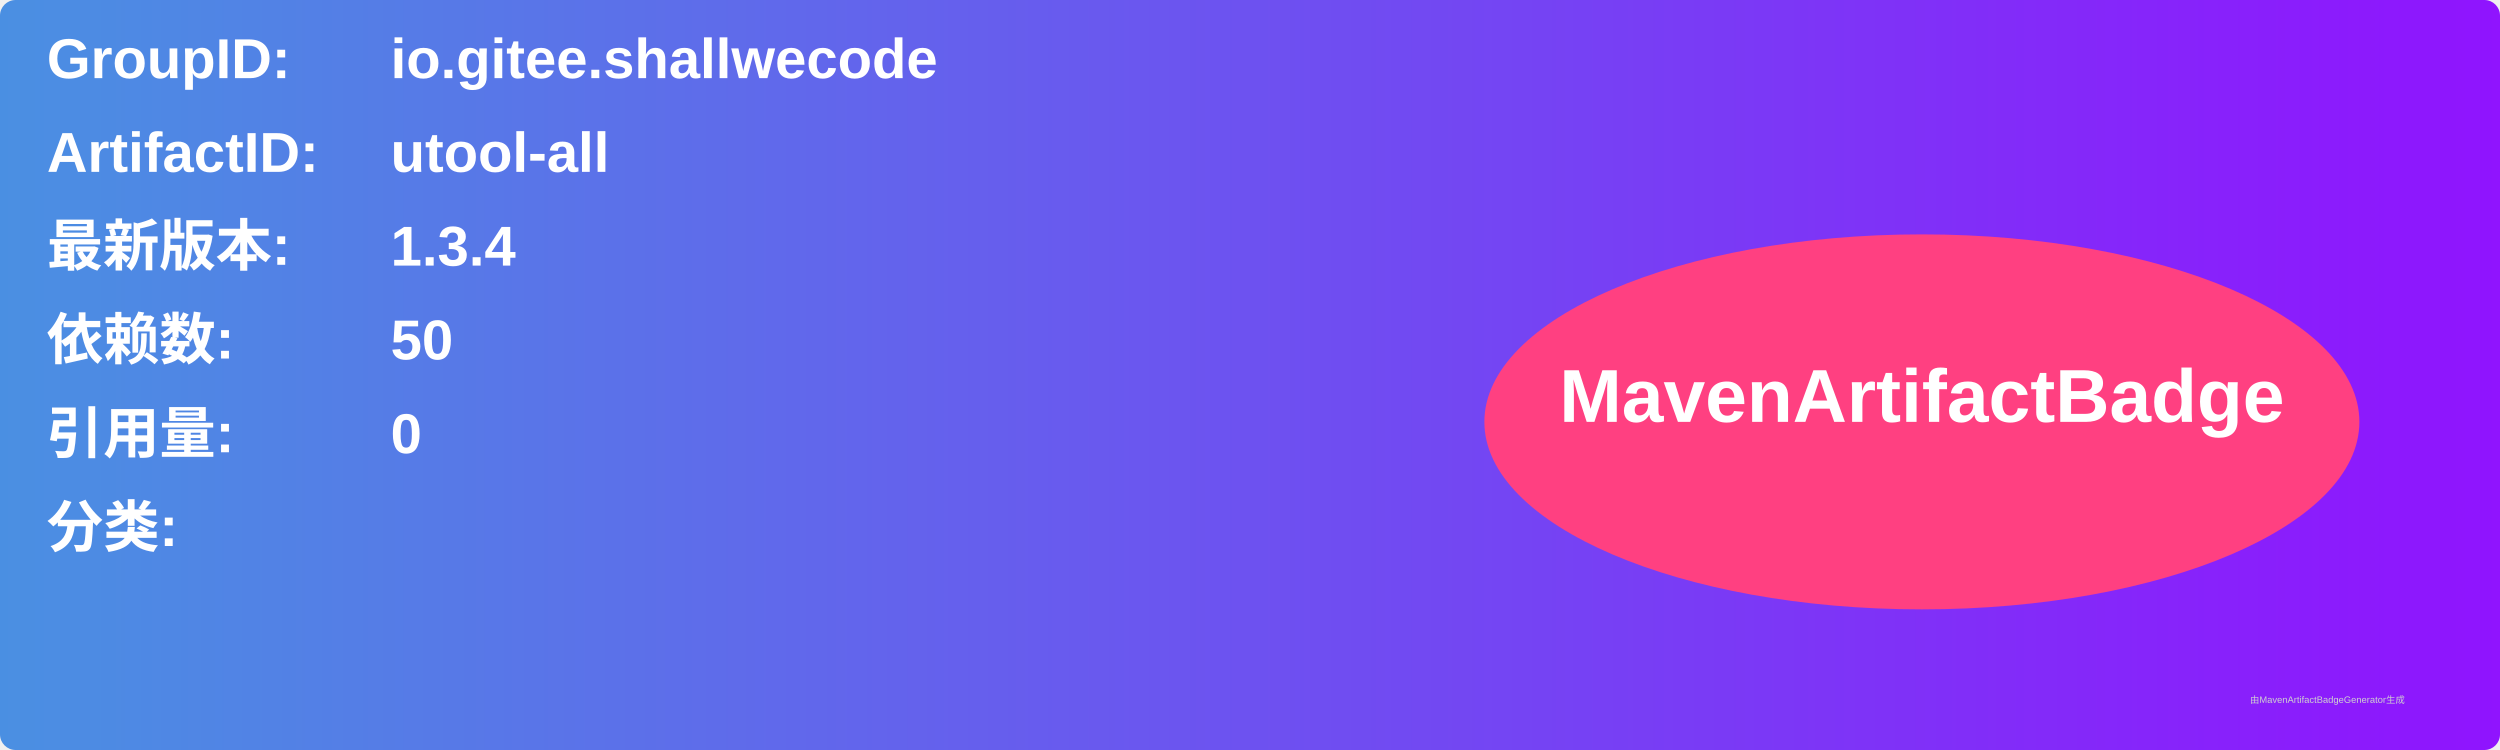
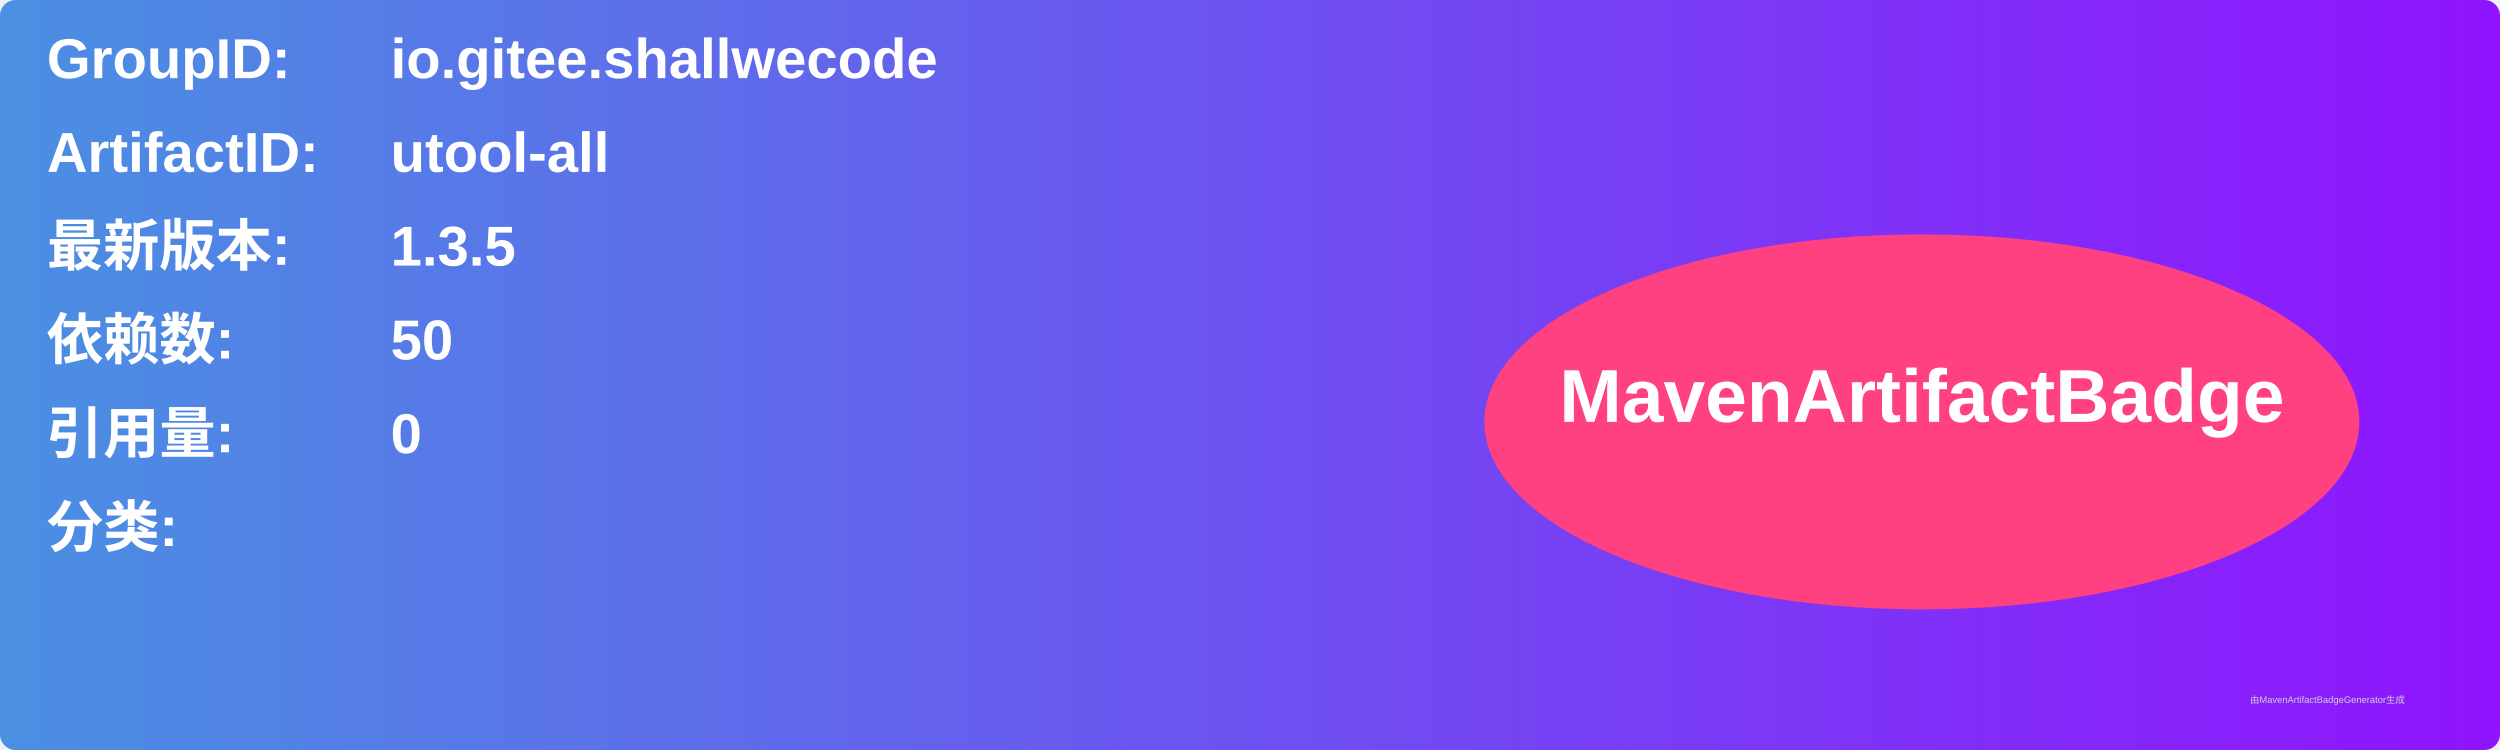
<svg xmlns="http://www.w3.org/2000/svg" width="800" height="240" viewBox="0 0 800 240">
  <linearGradient id="grad" x1="0%" y1="0%" x2="100%" y2="0%">
    <stop offset="0%" stop-color="#4a90e2" />
    <stop offset="100%" stop-color="#9013fe" />
  </linearGradient>
  <rect width="100%" height="100%" rx="5" ry="5" fill="url(#grad)" />
  <g transform="translate(15, 15)">
    <text x="0" y="10" font-family="Arial" font-size="18" fill="white" font-weight="bold" width="260">GroupID:</text>
    <text x="110" y="10" font-family="Arial" font-size="18" fill="white" font-weight="bold" width="460">io.gitee.shallwecode</text>
    <text x="0" y="40" font-family="Arial" font-size="18" fill="white" font-weight="bold" width="260">ArtifactID:</text>
    <text x="110" y="40" font-family="Arial" font-size="18" fill="white" font-weight="bold" width="460">utool-all</text>
    <text x="0" y="70" font-family="Arial" font-size="18" fill="white" font-weight="bold">最新版本:</text>
    <text x="110" y="70" font-family="Arial" font-size="18" fill="white" font-weight="bold">
-       <tspan font-weight="bold">1.3.4</tspan>
+       <tspan font-weight="bold">1.3.5</tspan>
    </text>
    <text x="0" y="100" font-family="Arial" font-size="18" fill="white" font-weight="bold">依赖数: </text>
    <text x="110" y="100" font-family="Arial" font-size="18" fill="white">
      <tspan font-weight="bold">50</tspan>
    </text>
    <text x="0" y="130" font-family="Arial" font-size="18" fill="white" font-weight="bold">引用量: </text>
    <text x="110" y="130" font-family="Arial" font-size="18" fill="white">
      <tspan font-weight="bold">0</tspan>
    </text>
    <text x="0" y="160" font-family="Arial" font-size="18" fill="white" font-weight="bold">分类:</text>
    <text x="10" y="190" font-family="Arial" font-size="10" fill="white">
      <tspan font-weight="bold" />
    </text>
    <ellipse cx="600" cy="120" rx="140" ry="60" fill="#ff4081" />
    <text x="600" y="120" text-anchor="middle" font-family="Arial" font-size="24" fill="white" font-weight="bold">MavenArtifactBadge</text>
  </g>
  <text x="720" y="225" font-family="Arial" font-size="3" fill="#d0d0d0">由MavenArtifactBadgeGenerator生成</text>
</svg>
